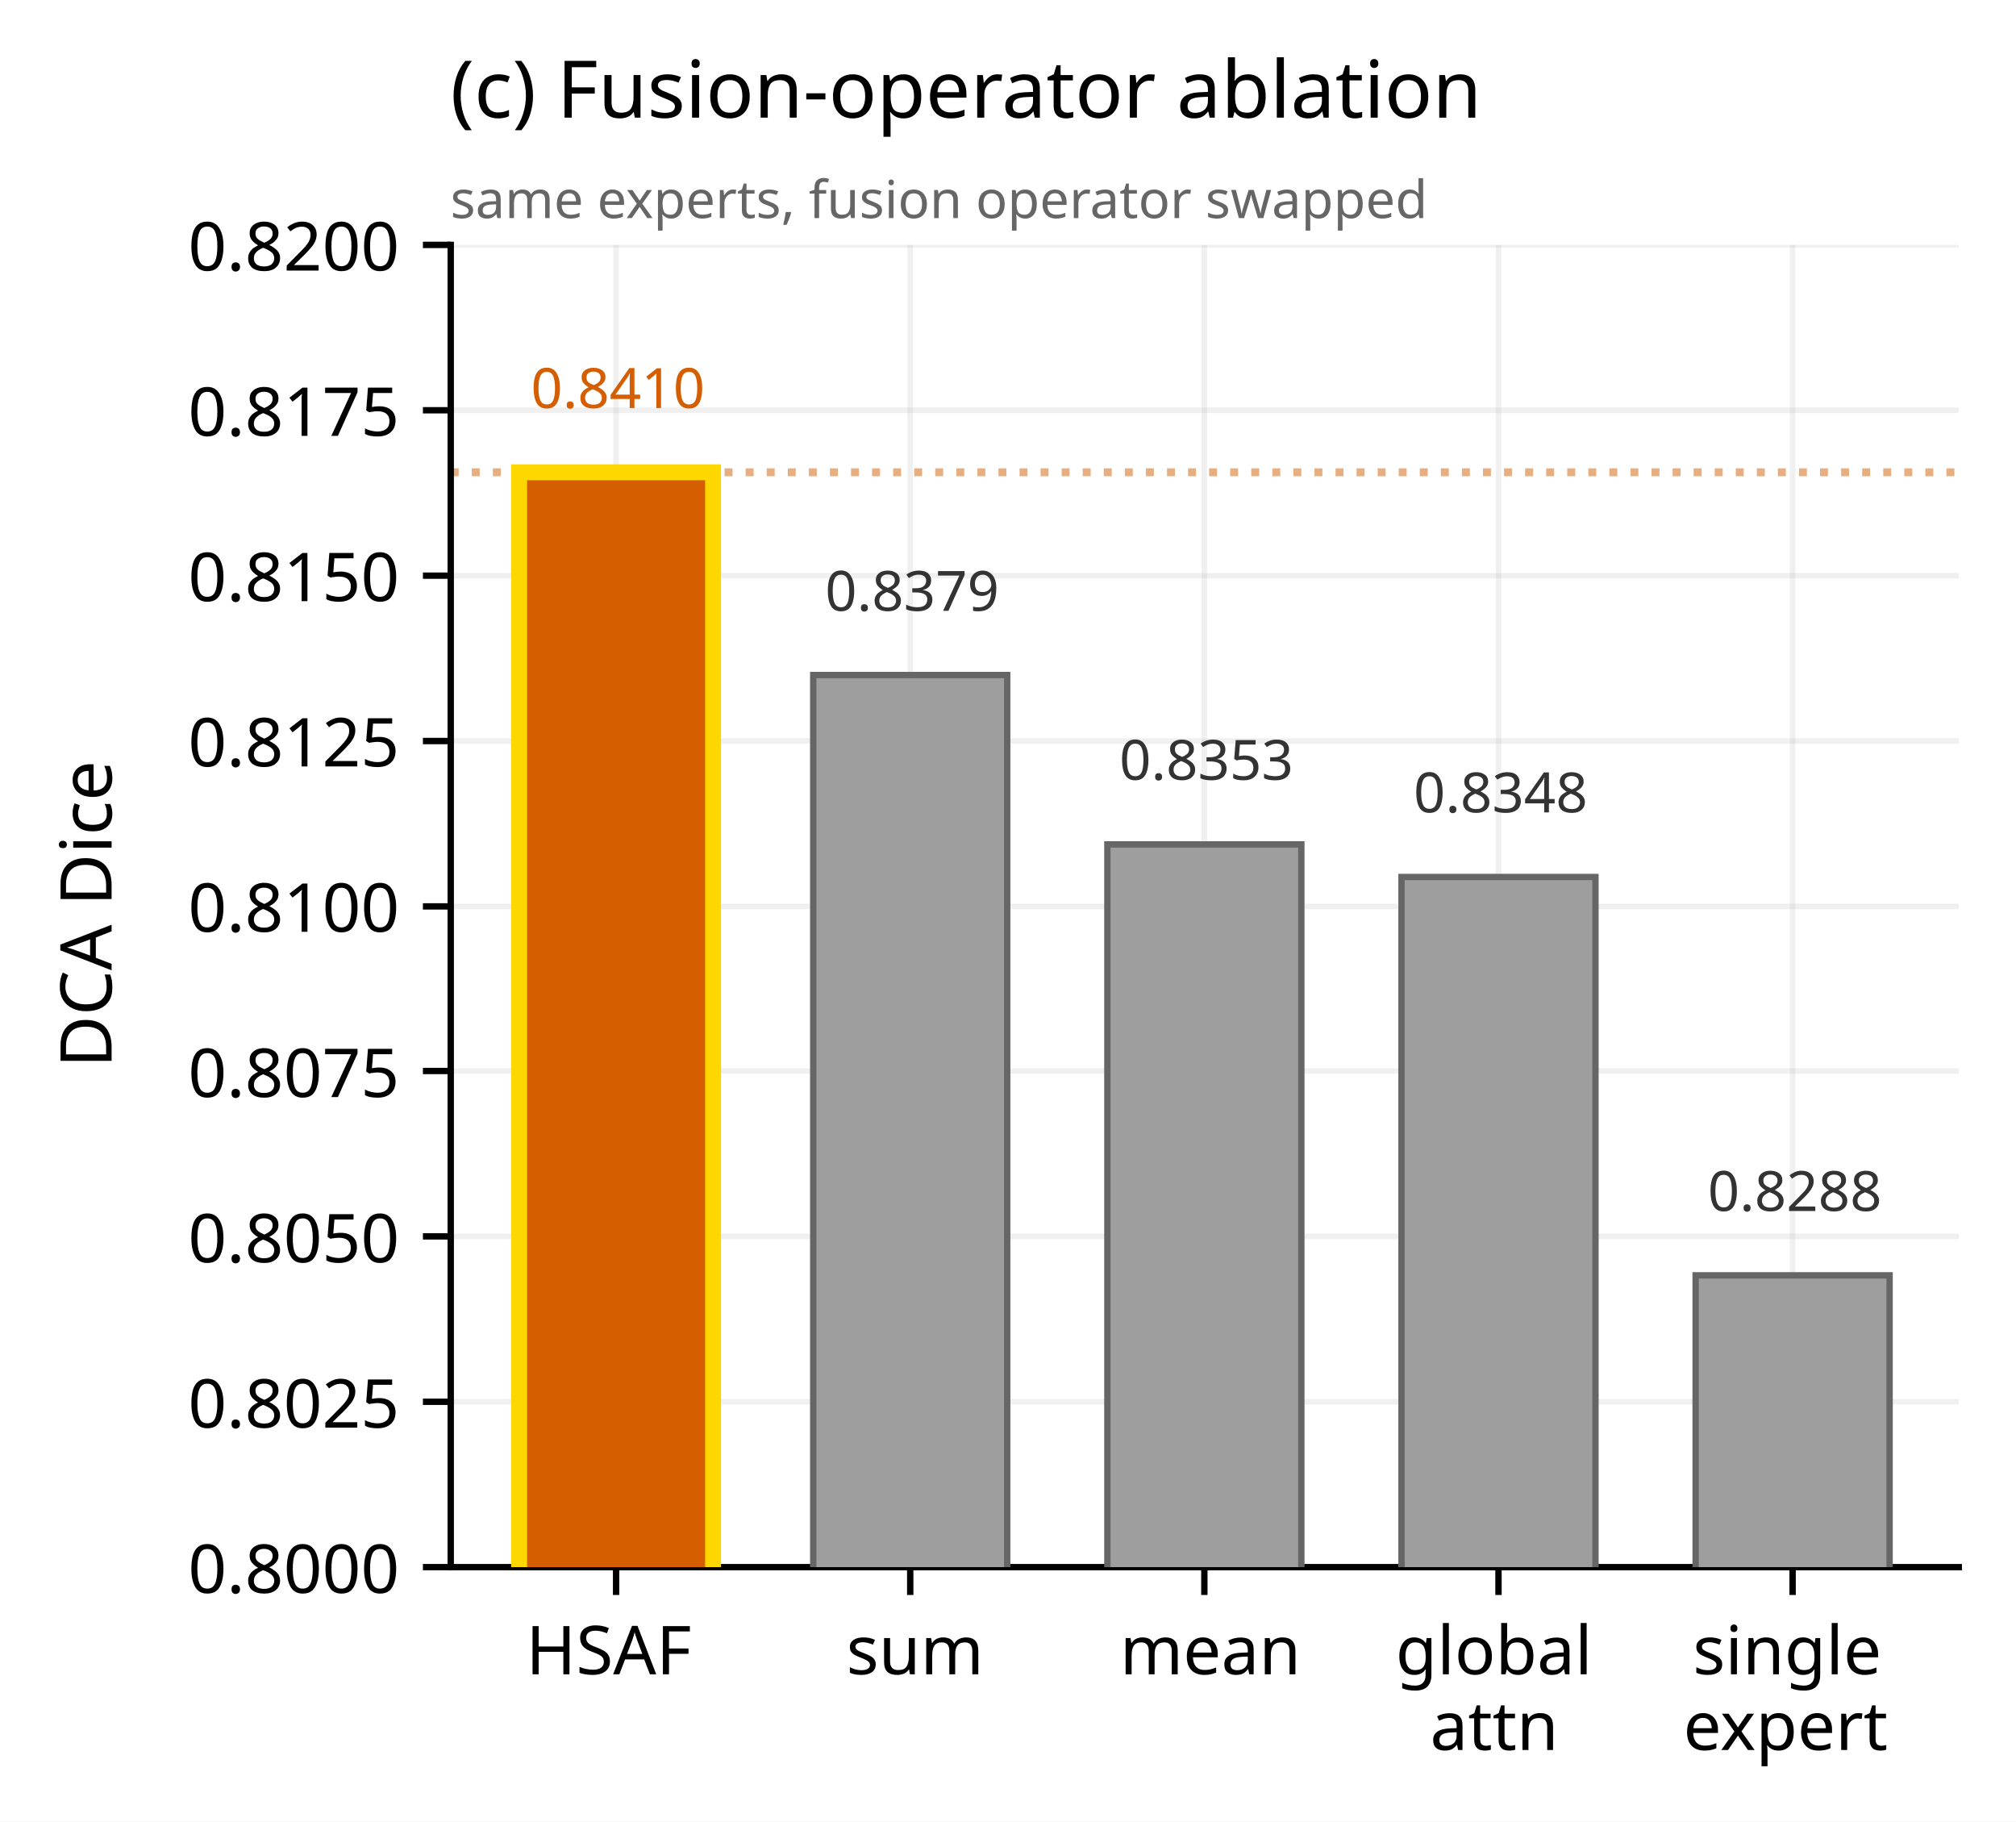
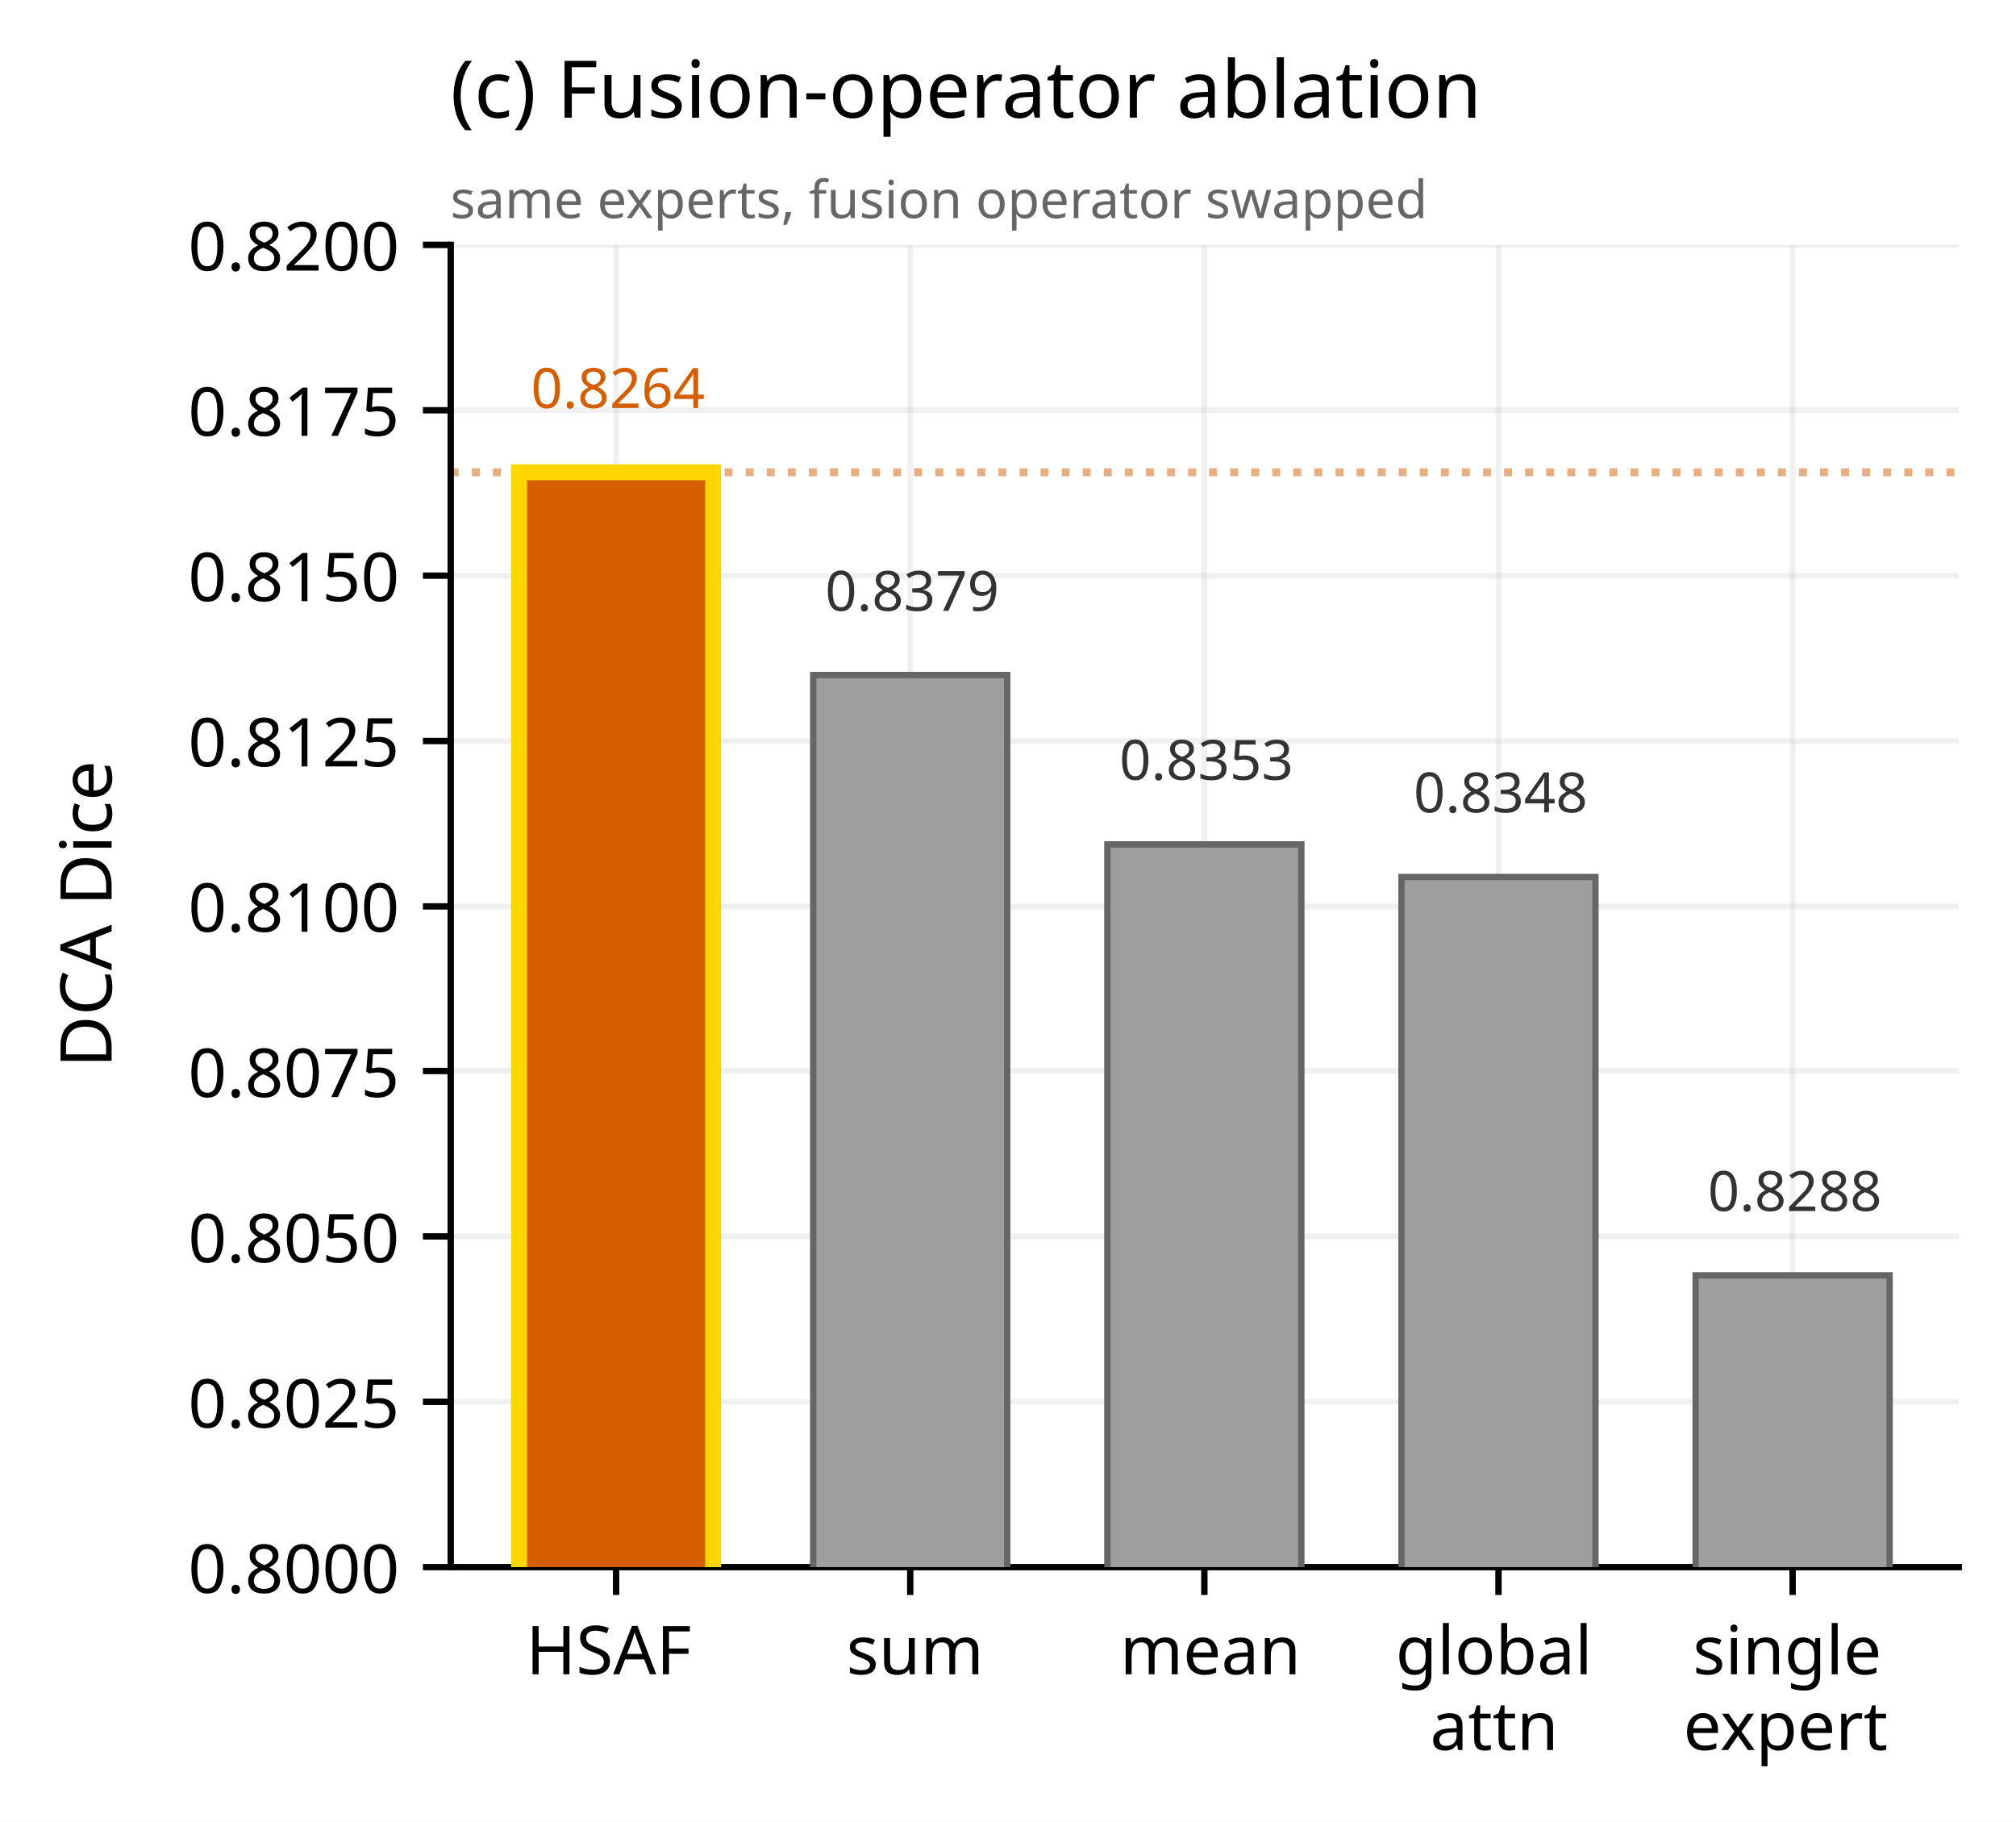
<svg xmlns="http://www.w3.org/2000/svg" xmlns:xlink="http://www.w3.org/1999/xlink" version="1.1" id="图层_1" x="0px" y="0px" viewBox="0 0 253.6 229.1" style="enable-background:new 0 0 253.6 229.1;" xml:space="preserve">
  <style type="text/css">
	.st0{fill:#FFFFFF;}
	
		.st1{clip-path:url(#SVGID_2_);fill:none;stroke:#BDBDBD;stroke-width:0.7;stroke-linecap:square;stroke-linejoin:round;stroke-opacity:0.22;}
	.st2{stroke:#000000;stroke-width:0.8;stroke-linejoin:round;}
	.st3{font-family:'ArialMT';}
	.st4{font-size:8.5px;}
	
		.st5{clip-path:url(#SVGID_4_);fill:none;stroke:#BDBDBD;stroke-width:0.7;stroke-linecap:square;stroke-linejoin:round;stroke-opacity:0.22;}
	
		.st6{clip-path:url(#SVGID_6_);fill:none;stroke:#BDBDBD;stroke-width:0.7;stroke-linecap:square;stroke-linejoin:round;stroke-opacity:0.22;}
	
		.st7{clip-path:url(#SVGID_8_);fill:none;stroke:#BDBDBD;stroke-width:0.7;stroke-linecap:square;stroke-linejoin:round;stroke-opacity:0.22;}
	
		.st8{clip-path:url(#SVGID_10_);fill:none;stroke:#BDBDBD;stroke-width:0.7;stroke-linecap:square;stroke-linejoin:round;stroke-opacity:0.22;}
	
		.st9{clip-path:url(#SVGID_12_);fill:none;stroke:#BDBDBD;stroke-width:0.7;stroke-linecap:square;stroke-linejoin:round;stroke-opacity:0.22;}
	
		.st10{clip-path:url(#SVGID_14_);fill:none;stroke:#BDBDBD;stroke-width:0.7;stroke-linecap:square;stroke-linejoin:round;stroke-opacity:0.22;}
	
		.st11{clip-path:url(#SVGID_16_);fill:none;stroke:#BDBDBD;stroke-width:0.7;stroke-linecap:square;stroke-linejoin:round;stroke-opacity:0.22;}
	
		.st12{clip-path:url(#SVGID_18_);fill:none;stroke:#BDBDBD;stroke-width:0.7;stroke-linecap:square;stroke-linejoin:round;stroke-opacity:0.22;}
	
		.st13{clip-path:url(#SVGID_20_);fill:none;stroke:#BDBDBD;stroke-width:0.7;stroke-linecap:square;stroke-linejoin:round;stroke-opacity:0.22;}
	
		.st14{clip-path:url(#SVGID_22_);fill:none;stroke:#BDBDBD;stroke-width:0.7;stroke-linecap:square;stroke-linejoin:round;stroke-opacity:0.22;}
	
		.st15{clip-path:url(#SVGID_24_);fill:none;stroke:#BDBDBD;stroke-width:0.7;stroke-linecap:square;stroke-linejoin:round;stroke-opacity:0.22;}
	
		.st16{clip-path:url(#SVGID_26_);fill:none;stroke:#BDBDBD;stroke-width:0.7;stroke-linecap:square;stroke-linejoin:round;stroke-opacity:0.22;}
	
		.st17{clip-path:url(#SVGID_28_);fill:none;stroke:#BDBDBD;stroke-width:0.7;stroke-linecap:square;stroke-linejoin:round;stroke-opacity:0.22;}
	.st18{font-family:'Arial-BoldMT';}
	.st19{font-size:9px;}
	.st20{clip-path:url(#SVGID_30_);fill:none;stroke:#D55E00;stroke-linejoin:round;stroke-opacity:0.5;stroke-dasharray:1,1.65;}
	.st21{fill:none;stroke:#000000;stroke-width:0.8;stroke-linecap:square;}
	.st22{clip-path:url(#SVGID_32_);fill:#D55E00;stroke:#FFD700;stroke-width:2;}
	.st23{clip-path:url(#SVGID_34_);fill:#9E9E9E;stroke:#666666;stroke-width:0.8;}
	.st24{clip-path:url(#SVGID_36_);fill:#9E9E9E;stroke:#666666;stroke-width:0.8;}
	.st25{clip-path:url(#SVGID_38_);fill:#9E9E9E;stroke:#666666;stroke-width:0.8;}
	.st26{clip-path:url(#SVGID_40_);fill:#9E9E9E;stroke:#666666;stroke-width:0.8;}
	.st27{fill:#D55E00;}
	.st28{font-size:7px;}
	.st29{fill:#333333;}
	.st30{fill:#666666;}
	.st31{font-family:'Arial-ItalicMT';}
	.st32{font-size:6.6px;}
	.st33{font-size:10px;}
</style>
  <g id="figure_1">
    <g id="patch_1">
      <path class="st0" d="M0,229.1h253.6V0H0V229.1z" />
    </g>
    <g id="axes_1">
      <g id="patch_2">
        <path class="st0" d="M56.7,197.1h189.7V30.8H56.7V197.1z" />
      </g>
      <g id="matplotlib.axis_1">
        <g id="xtick_1">
          <g id="line2d_1">
            <g>
              <defs>
                <rect id="SVGID_1_" x="56.7" y="30.8" width="189.7" height="166.3" />
              </defs>
              <clipPath id="SVGID_2_">
                <use xlink:href="#SVGID_1_" style="overflow:visible;" />
              </clipPath>
              <path class="st1" d="M77.5,197.1V30.8" />
            </g>
          </g>
          <g id="line2d_2">
            <g>
              <g>
                <path id="ma553bbd89e" class="st2" d="M77.5,197.1v3.5" />
              </g>
            </g>
          </g>
          <g id="text_1">
            <text transform="matrix(1 0 0 1 66.1641 210.5771)" class="st3 st4">HSAF</text>
          </g>
        </g>
        <g id="xtick_2">
          <g id="line2d_3">
            <g>
              <defs>
                <rect id="SVGID_3_" x="56.7" y="30.8" width="189.7" height="166.3" />
              </defs>
              <clipPath id="SVGID_4_">
                <use xlink:href="#SVGID_3_" style="overflow:visible;" />
              </clipPath>
              <path class="st5" d="M114.5,197.1V30.8" />
            </g>
          </g>
          <g id="line2d_4">
            <g>
              <g>
                <path id="ma553bbd89e_1_" class="st2" d="M114.5,197.1v3.5" />
              </g>
            </g>
          </g>
          <g id="text_2">
            <text transform="matrix(1 0 0 1 106.4721 210.5771)" class="st3 st4">sum</text>
          </g>
        </g>
        <g id="xtick_3">
          <g id="line2d_5">
            <g>
              <defs>
                <rect id="SVGID_5_" x="56.7" y="30.8" width="189.7" height="166.3" />
              </defs>
              <clipPath id="SVGID_6_">
                <use xlink:href="#SVGID_5_" style="overflow:visible;" />
              </clipPath>
              <path class="st6" d="M151.5,197.1V30.8" />
            </g>
          </g>
          <g id="line2d_6">
            <g>
              <g>
                <path id="ma553bbd89e_2_" class="st2" d="M151.5,197.1v3.5" />
              </g>
            </g>
          </g>
          <g id="text_3">
            <text transform="matrix(1 0 0 1 140.8811 210.5771)" class="st3 st4">mean</text>
          </g>
        </g>
        <g id="xtick_4">
          <g id="line2d_7">
            <g>
              <defs>
                <rect id="SVGID_7_" x="56.7" y="30.8" width="189.7" height="166.3" />
              </defs>
              <clipPath id="SVGID_8_">
                <use xlink:href="#SVGID_7_" style="overflow:visible;" />
              </clipPath>
              <path class="st7" d="M188.5,197.1V30.8" />
            </g>
          </g>
          <g id="line2d_8">
            <g>
              <g>
                <path id="ma553bbd89e_3_" class="st2" d="M188.5,197.1v3.5" />
              </g>
            </g>
          </g>
          <g id="text_4">
            <text transform="matrix(1 0 0 1 175.5612 210.5771)" class="st3 st4">global</text>
            <text transform="matrix(1 0 0 1 179.8935 220.0953)" class="st3 st4">attn</text>
          </g>
        </g>
        <g id="xtick_5">
          <g id="line2d_9">
            <g>
              <defs>
                <rect id="SVGID_9_" x="56.7" y="30.8" width="189.7" height="166.3" />
              </defs>
              <clipPath id="SVGID_10_">
                <use xlink:href="#SVGID_9_" style="overflow:visible;" />
              </clipPath>
              <path class="st8" d="M225.5,197.1V30.8" />
            </g>
          </g>
          <g id="line2d_10">
            <g>
              <g>
                <path id="ma553bbd89e_4_" class="st2" d="M225.5,197.1v3.5" />
              </g>
            </g>
          </g>
          <g id="text_5">
            <text transform="matrix(1 0 0 1 212.953 210.5771)" class="st3 st4">single</text>
            <text transform="matrix(1 0 0 1 211.7523 220.0953)" class="st3 st4">expert</text>
          </g>
        </g>
      </g>
      <g id="matplotlib.axis_2">
        <g id="ytick_1">
          <g id="line2d_11">
            <g>
              <defs>
                <rect id="SVGID_11_" x="56.7" y="30.8" width="189.7" height="166.3" />
              </defs>
              <clipPath id="SVGID_12_">
                <use xlink:href="#SVGID_11_" style="overflow:visible;" />
              </clipPath>
              <path class="st9" d="M56.7,197.1h189.7" />
            </g>
          </g>
          <g id="line2d_12">
            <g>
              <g>
                <path id="md2bc26e40b" class="st2" d="M56.7,197.1h-3.5" />
              </g>
            </g>
          </g>
          <g id="text_6">
            <text transform="matrix(1 0 0 1 23.6543 200.3478)" class="st3 st4">0.8000</text>
          </g>
        </g>
        <g id="ytick_2">
          <g id="line2d_13">
            <g>
              <defs>
                <rect id="SVGID_13_" x="56.7" y="30.8" width="189.7" height="166.3" />
              </defs>
              <clipPath id="SVGID_14_">
                <use xlink:href="#SVGID_13_" style="overflow:visible;" />
              </clipPath>
              <path class="st10" d="M56.7,176.3h189.7" />
            </g>
          </g>
          <g id="line2d_14">
            <g>
              <g>
                <path id="md2bc26e40b_1_" class="st2" d="M56.7,176.3h-3.5" />
              </g>
            </g>
          </g>
          <g id="text_7">
            <text transform="matrix(1 0 0 1 23.6543 179.5578)" class="st3 st4">0.8025</text>
          </g>
        </g>
        <g id="ytick_3">
          <g id="line2d_15">
            <g>
              <defs>
                <rect id="SVGID_15_" x="56.7" y="30.8" width="189.7" height="166.3" />
              </defs>
              <clipPath id="SVGID_16_">
                <use xlink:href="#SVGID_15_" style="overflow:visible;" />
              </clipPath>
              <path class="st11" d="M56.7,155.5h189.7" />
            </g>
          </g>
          <g id="line2d_16">
            <g>
              <g>
                <path id="md2bc26e40b_2_" class="st2" d="M56.7,155.5h-3.5" />
              </g>
            </g>
          </g>
          <g id="text_8">
            <text transform="matrix(1 0 0 1 23.6543 158.7678)" class="st3 st4">0.8050</text>
          </g>
        </g>
        <g id="ytick_4">
          <g id="line2d_17">
            <g>
              <defs>
                <rect id="SVGID_17_" x="56.7" y="30.8" width="189.7" height="166.3" />
              </defs>
              <clipPath id="SVGID_18_">
                <use xlink:href="#SVGID_17_" style="overflow:visible;" />
              </clipPath>
              <path class="st12" d="M56.7,134.7h189.7" />
            </g>
          </g>
          <g id="line2d_18">
            <g>
              <g>
                <path id="md2bc26e40b_3_" class="st2" d="M56.7,134.7h-3.5" />
              </g>
            </g>
          </g>
          <g id="text_9">
            <text transform="matrix(1 0 0 1 23.6543 137.9778)" class="st3 st4">0.8075</text>
          </g>
        </g>
        <g id="ytick_5">
          <g id="line2d_19">
            <g>
              <defs>
                <rect id="SVGID_19_" x="56.7" y="30.8" width="189.7" height="166.3" />
              </defs>
              <clipPath id="SVGID_20_">
                <use xlink:href="#SVGID_19_" style="overflow:visible;" />
              </clipPath>
              <path class="st13" d="M56.7,114h189.7" />
            </g>
          </g>
          <g id="line2d_20">
            <g>
              <g>
                <path id="md2bc26e40b_4_" class="st2" d="M56.7,114h-3.5" />
              </g>
            </g>
          </g>
          <g id="text_10">
            <text transform="matrix(1 0 0 1 23.6543 117.1878)" class="st3 st4">0.8100</text>
          </g>
        </g>
        <g id="ytick_6">
          <g id="line2d_21">
            <g>
              <defs>
                <rect id="SVGID_21_" x="56.7" y="30.8" width="189.7" height="166.3" />
              </defs>
              <clipPath id="SVGID_22_">
                <use xlink:href="#SVGID_21_" style="overflow:visible;" />
              </clipPath>
              <path class="st14" d="M56.7,93.2h189.7" />
            </g>
          </g>
          <g id="line2d_22">
            <g>
              <g>
                <path id="md2bc26e40b_5_" class="st2" d="M56.7,93.2h-3.5" />
              </g>
            </g>
          </g>
          <g id="text_11">
            <text transform="matrix(1 0 0 1 23.6543 96.3978)" class="st3 st4">0.8125</text>
          </g>
        </g>
        <g id="ytick_7">
          <g id="line2d_23">
            <g>
              <defs>
                <rect id="SVGID_23_" x="56.7" y="30.8" width="189.7" height="166.3" />
              </defs>
              <clipPath id="SVGID_24_">
                <use xlink:href="#SVGID_23_" style="overflow:visible;" />
              </clipPath>
              <path class="st15" d="M56.7,72.4h189.7" />
            </g>
          </g>
          <g id="line2d_24">
            <g>
              <g>
                <path id="md2bc26e40b_6_" class="st2" d="M56.7,72.4h-3.5" />
              </g>
            </g>
          </g>
          <g id="text_12">
            <text transform="matrix(1 0 0 1 23.6543 75.6078)" class="st3 st4">0.8150</text>
          </g>
        </g>
        <g id="ytick_8">
          <g id="line2d_25">
            <g>
              <defs>
                <rect id="SVGID_25_" x="56.7" y="30.8" width="189.7" height="166.3" />
              </defs>
              <clipPath id="SVGID_26_">
                <use xlink:href="#SVGID_25_" style="overflow:visible;" />
              </clipPath>
              <path class="st16" d="M56.7,51.6h189.7" />
            </g>
          </g>
          <g id="line2d_26">
            <g>
              <g>
                <path id="md2bc26e40b_7_" class="st2" d="M56.7,51.6h-3.5" />
              </g>
            </g>
          </g>
          <g id="text_13">
            <text transform="matrix(1 0 0 1 23.6543 54.8177)" class="st3 st4">0.8175</text>
          </g>
        </g>
        <g id="ytick_9">
          <g id="line2d_27">
            <g>
              <defs>
                <rect id="SVGID_27_" x="56.7" y="30.8" width="189.7" height="166.3" />
              </defs>
              <clipPath id="SVGID_28_">
                <use xlink:href="#SVGID_27_" style="overflow:visible;" />
              </clipPath>
              <path class="st17" d="M56.7,30.8h189.7" />
            </g>
          </g>
          <g id="line2d_28">
            <g>
              <g>
                <path id="md2bc26e40b_8_" class="st2" d="M56.7,30.8h-3.5" />
              </g>
            </g>
          </g>
          <g id="text_14">
            <text transform="matrix(1 0 0 1 23.6543 34.0278)" class="st3 st4">0.8200</text>
          </g>
        </g>
        <g id="text_15">
          <text transform="matrix(6.123234e-17 -1 1 6.123234e-17 14.0386 134.2961)" class="st18 st19">DCA Dice</text>
        </g>
      </g>
      <g id="line2d_29">
        <g>
          <defs>
            <rect id="SVGID_29_" x="56.7" y="30.8" width="189.7" height="166.3" />
          </defs>
          <clipPath id="SVGID_30_">
            <use xlink:href="#SVGID_29_" style="overflow:visible;" />
          </clipPath>
          <path class="st20" d="M56.7,59.4h189.7" />
        </g>
      </g>
      <g id="patch_3">
        <path class="st21" d="M56.7,197.1V30.8" />
      </g>
      <g id="patch_4">
        <path class="st21" d="M56.7,197.1h189.7" />
      </g>
      <g id="patch_5">
        <g>
          <defs>
            <rect id="SVGID_31_" x="56.7" y="30.8" width="189.7" height="166.3" />
          </defs>
          <clipPath id="SVGID_32_">
            <use xlink:href="#SVGID_31_" style="overflow:visible;" />
          </clipPath>
          <path class="st22" d="M65.3,6849.9h24.4V59.4H65.3V6849.9z" />
        </g>
      </g>
      <g id="patch_6">
        <g>
          <defs>
            <rect id="SVGID_33_" x="56.7" y="30.8" width="189.7" height="166.3" />
          </defs>
          <clipPath id="SVGID_34_">
            <use xlink:href="#SVGID_33_" style="overflow:visible;" />
          </clipPath>
          <path class="st23" d="M102.3,6849.9h24.4V84.9h-24.4V6849.9z" />
        </g>
      </g>
      <g id="patch_7">
        <g>
          <defs>
            <rect id="SVGID_35_" x="56.7" y="30.8" width="189.7" height="166.3" />
          </defs>
          <clipPath id="SVGID_36_">
            <use xlink:href="#SVGID_35_" style="overflow:visible;" />
          </clipPath>
          <path class="st24" d="M139.3,6849.9h24.4V106.2h-24.4V6849.9z" />
        </g>
      </g>
      <g id="patch_8">
        <g>
          <defs>
            <rect id="SVGID_37_" x="56.7" y="30.8" width="189.7" height="166.3" />
          </defs>
          <clipPath id="SVGID_38_">
            <use xlink:href="#SVGID_37_" style="overflow:visible;" />
          </clipPath>
          <path class="st25" d="M176.3,6849.9h24.4V110.3h-24.4V6849.9z" />
        </g>
      </g>
      <g id="patch_9">
        <g>
          <defs>
            <rect id="SVGID_39_" x="56.7" y="30.8" width="189.7" height="166.3" />
          </defs>
          <clipPath id="SVGID_40_">
            <use xlink:href="#SVGID_39_" style="overflow:visible;" />
          </clipPath>
          <path class="st26" d="M213.3,6849.9h24.4V160.4h-24.4V6849.9z" />
        </g>
      </g>
      <g id="text_16">
-         <text transform="matrix(1 0 0 1 66.7846 51.3184)" class="st27 st18 st28">0.8410</text>
+         <text transform="matrix(1 0 0 1 66.7846 51.3184)" class="st27 st18 st28">0.8264</text>
      </g>
      <g id="text_17">
        <text transform="matrix(1 0 0 1 103.796 76.8248)" class="st29 st3 st28">0.8379</text>
      </g>
      <g id="text_18">
        <text transform="matrix(1 0 0 1 140.8073 98.0797)" class="st29 st3 st28">0.8353</text>
      </g>
      <g id="text_19">
        <text transform="matrix(1 0 0 1 177.8186 102.1799)" class="st29 st3 st28">0.8348</text>
      </g>
      <g id="text_20">
        <text transform="matrix(1 0 0 1 214.8299 152.3055)" class="st29 st3 st28">0.8288</text>
      </g>
      <g id="text_21">
        <text transform="matrix(1 0 0 1 56.6523 27.43)" class="st30 st31 st32">same experts, fusion operator swapped</text>
      </g>
      <g id="text_22">
        <text transform="matrix(1 0 0 1 56.6523 14.7985)" class="st18 st33">(c) Fusion-operator ablation</text>
      </g>
    </g>
  </g>
</svg>
